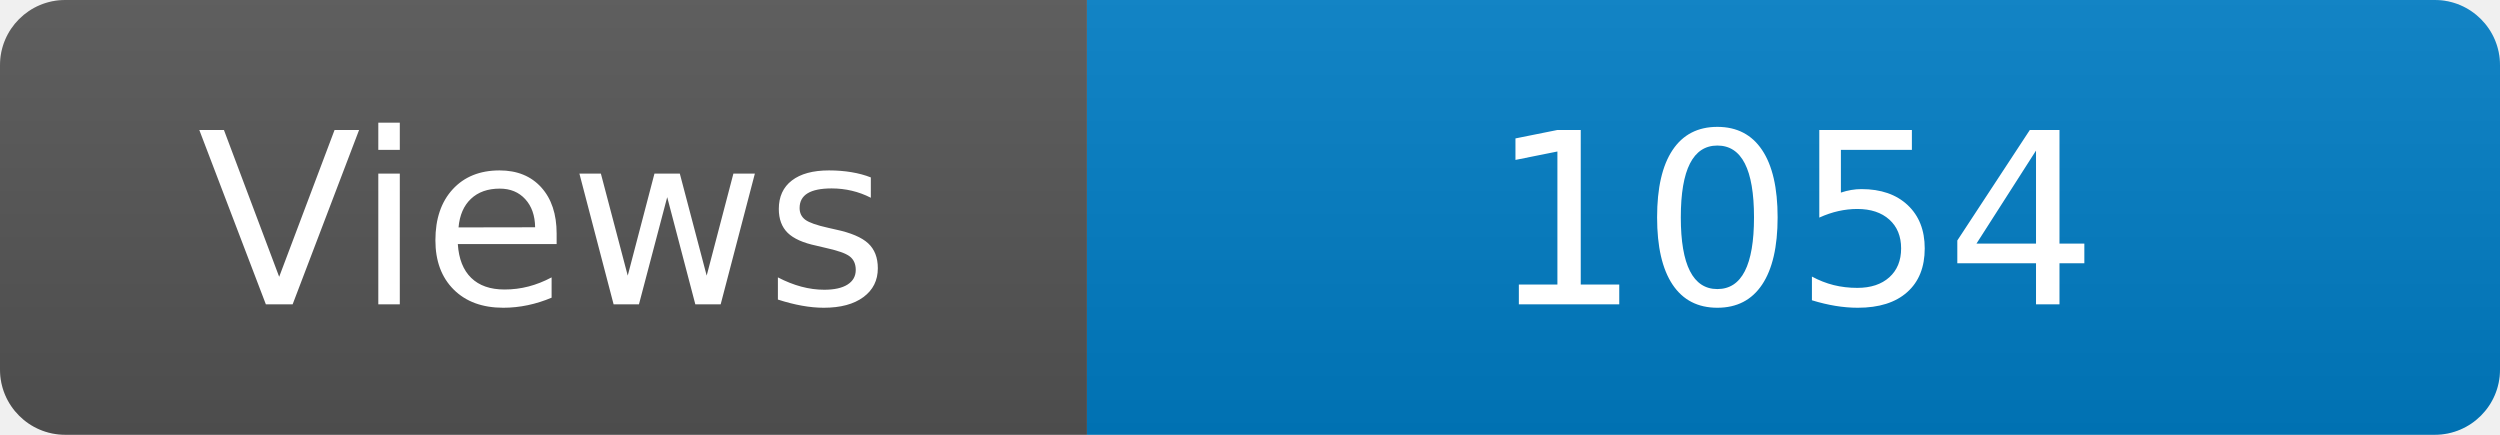
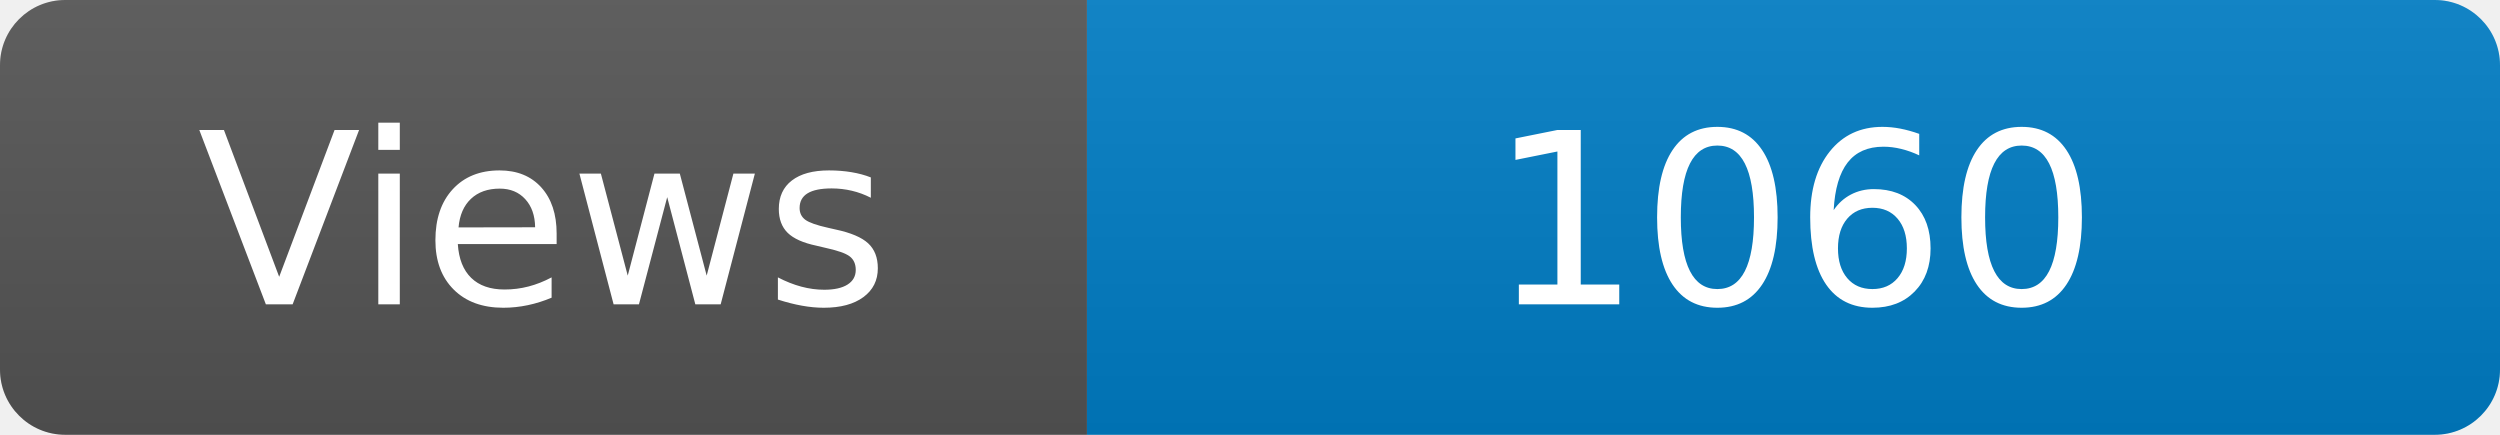
<svg xmlns="http://www.w3.org/2000/svg" width="115" height="20" role="img" aria-label="Maintained?: yes">
  <linearGradient id="s" x2="0" y2="100%">
    <stop offset="0" stop-color="#bbb" stop-opacity=".1" />
    <stop offset="1" stop-opacity=".1" />
  </linearGradient>
  <clipPath id="r">
    <rect width="115" height="20" rx="3" fill="#fff" />
  </clipPath>
  <g clip-path="url(#r)">
    <rect width="50" height="20" fill="#555" />
    <rect x="50" width="160" height="20" fill="#007ec6" />
    <rect width="115" height="20" fill="url(#s)" />
  </g>
  <g fill="#fff" text-anchor="middle" font-family="Verdana,Geneva,DejaVu Sans,sans-serif" font-size="110">
    <text x="250" y="140" transform="scale(.1)" fill="#fff">Views</text>
-     <text x="825" y="140" transform="scale(.1)" fill="#fff">1054</text>
+     <text x="825" y="140" transform="scale(.1)" fill="#fff">1060</text>
  </g>
</svg>
